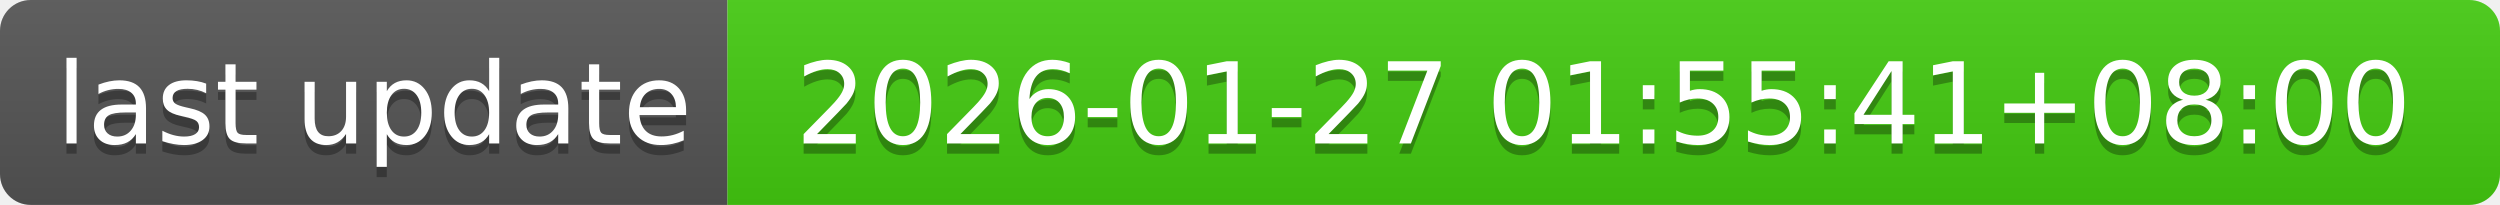
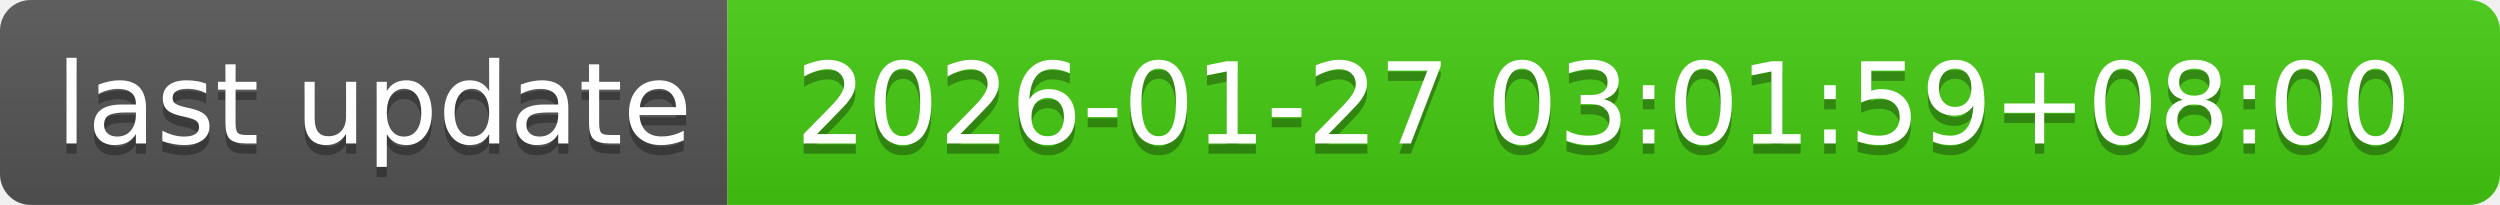
- <svg xmlns="http://www.w3.org/2000/svg" width="244" height="20" role="img" aria-label="last update: 2026-01-27 01:55:41+08:00">
+ <svg xmlns="http://www.w3.org/2000/svg" width="244" height="20" role="img" aria-label="last update: 2026-01-27 03:01:59+08:00">
  <linearGradient id="s" x2="0" y2="100%">
    <stop offset="0" stop-color="#bbb" stop-opacity=".1" />
    <stop offset="1" stop-opacity=".1" />
  </linearGradient>
  <clipPath id="r">
    <rect width="244" height="20" rx="3" fill="#fff" />
  </clipPath>
  <g clip-path="url(#r)">
    <rect width="71" height="20" fill="#555" />
    <rect x="71" width="173" height="20" fill="#4c1" />
    <rect width="244" height="20" fill="url(#s)" />
  </g>
  <g fill="#fff" text-anchor="middle" font-family="Verdana,Geneva,DejaVu Sans,sans-serif" text-rendering="geometricPrecision" font-size="110">
    <text aria-hidden="true" x="365" y="150" fill="#010101" fill-opacity=".3" transform="scale(.1)" textLength="610">last update</text>
    <text x="365" y="140" transform="scale(.1)" fill="#fff" textLength="610">last update</text>
-     <text aria-hidden="true" x="1565" y="150" fill="#010101" fill-opacity=".3" transform="scale(.1)" textLength="1630">2026-01-27 01:55:41+08:00</text>
-     <text x="1565" y="140" transform="scale(.1)" fill="#fff" textLength="1630">2026-01-27 01:55:41+08:00</text>
+     <text aria-hidden="true" x="1565" y="150" fill="#010101" fill-opacity=".3" transform="scale(.1)" textLength="1630">2026-01-27 03:01:59+08:00</text>
+     <text x="1565" y="140" transform="scale(.1)" fill="#fff" textLength="1630">2026-01-27 03:01:59+08:00</text>
  </g>
</svg>
